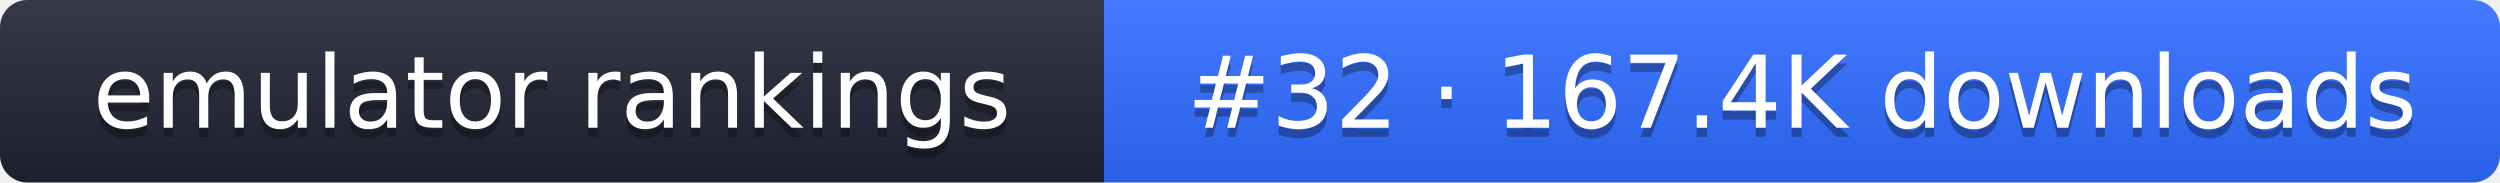
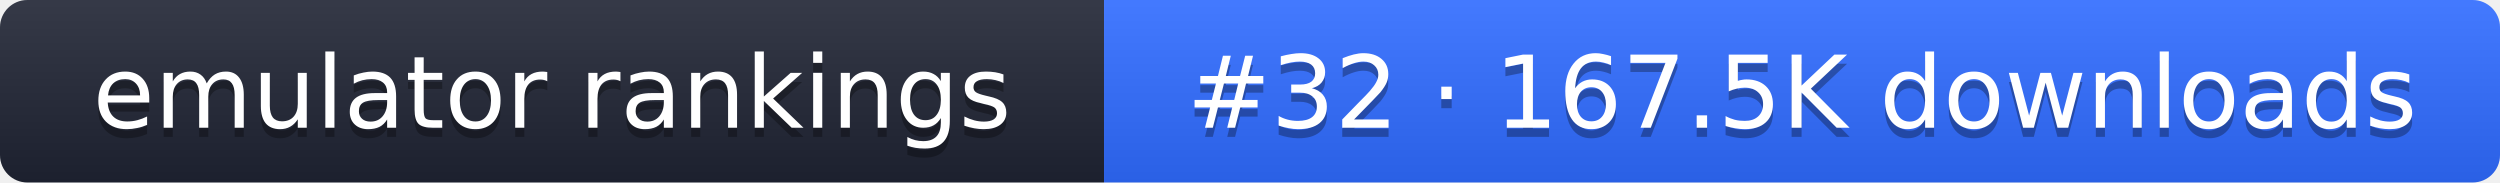
- <svg xmlns="http://www.w3.org/2000/svg" width="274" height="20" role="img" aria-label="emulator rankings: #32 · 167.4K downloads">
+ <svg xmlns="http://www.w3.org/2000/svg" width="274" height="20" role="img" aria-label="emulator rankings: #32 · 167.5K downloads">
  <linearGradient id="g" x2="0" y2="100%">
    <stop offset="0" stop-color="#fff" stop-opacity=".1" />
    <stop offset="1" stop-opacity=".1" />
  </linearGradient>
  <clipPath id="r">
    <rect width="274" height="20" rx="3" fill="#fff" />
  </clipPath>
  <g clip-path="url(#r)">
    <rect width="121" height="20" fill="#1f2433" />
    <rect x="121" width="153" height="20" fill="#2f6bff" />
    <rect width="274" height="20" fill="url(#g)" />
  </g>
  <g fill="#fff" text-anchor="middle" font-family="Verdana,DejaVu Sans,sans-serif" font-size="11">
    <text x="60.5" y="15" fill="#010101" fill-opacity=".3">emulator rankings</text>
    <text x="60.5" y="14">emulator rankings</text>
-     <text x="197.5" y="15" fill="#010101" fill-opacity=".3">#32 · 167.4K downloads</text>
-     <text x="197.5" y="14">#32 · 167.4K downloads</text>
+     <text x="197.5" y="15" fill="#010101" fill-opacity=".3">#32 · 167.5K downloads</text>
+     <text x="197.5" y="14">#32 · 167.5K downloads</text>
  </g>
</svg>
